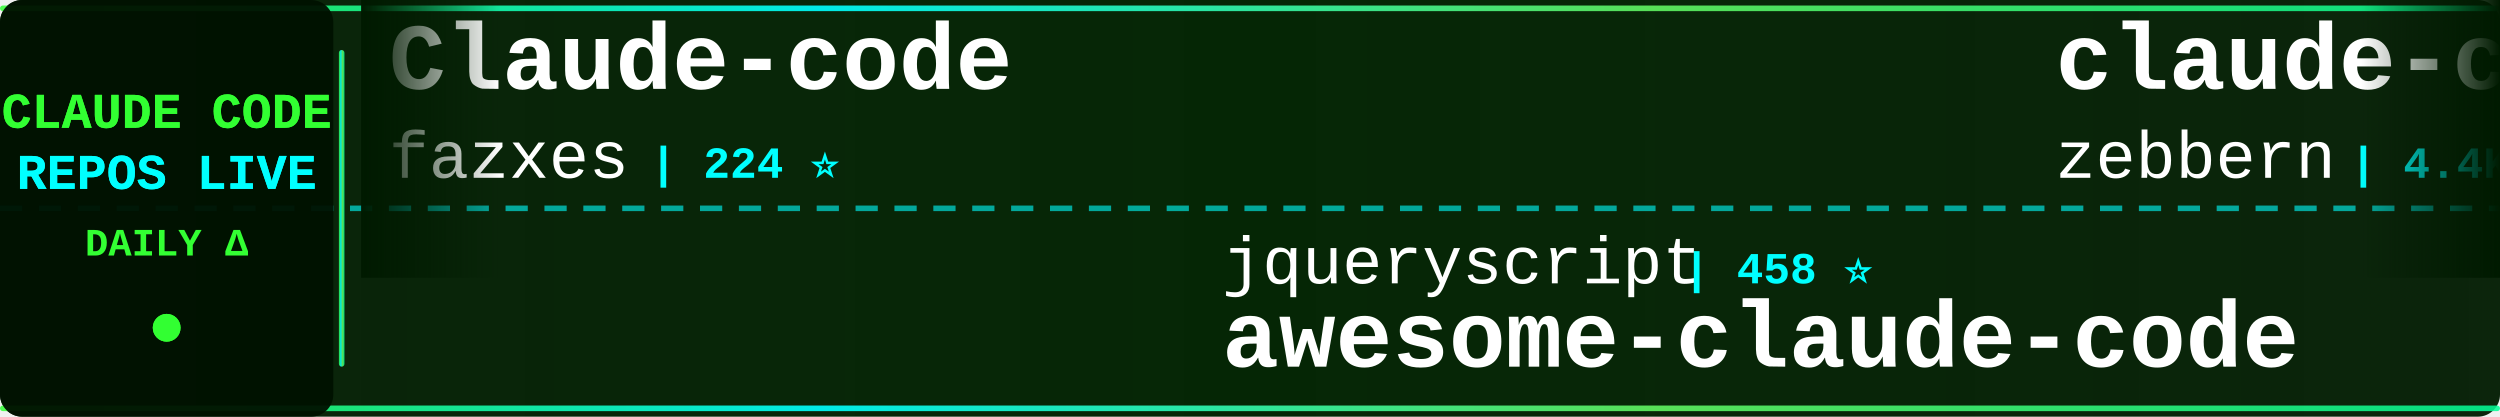
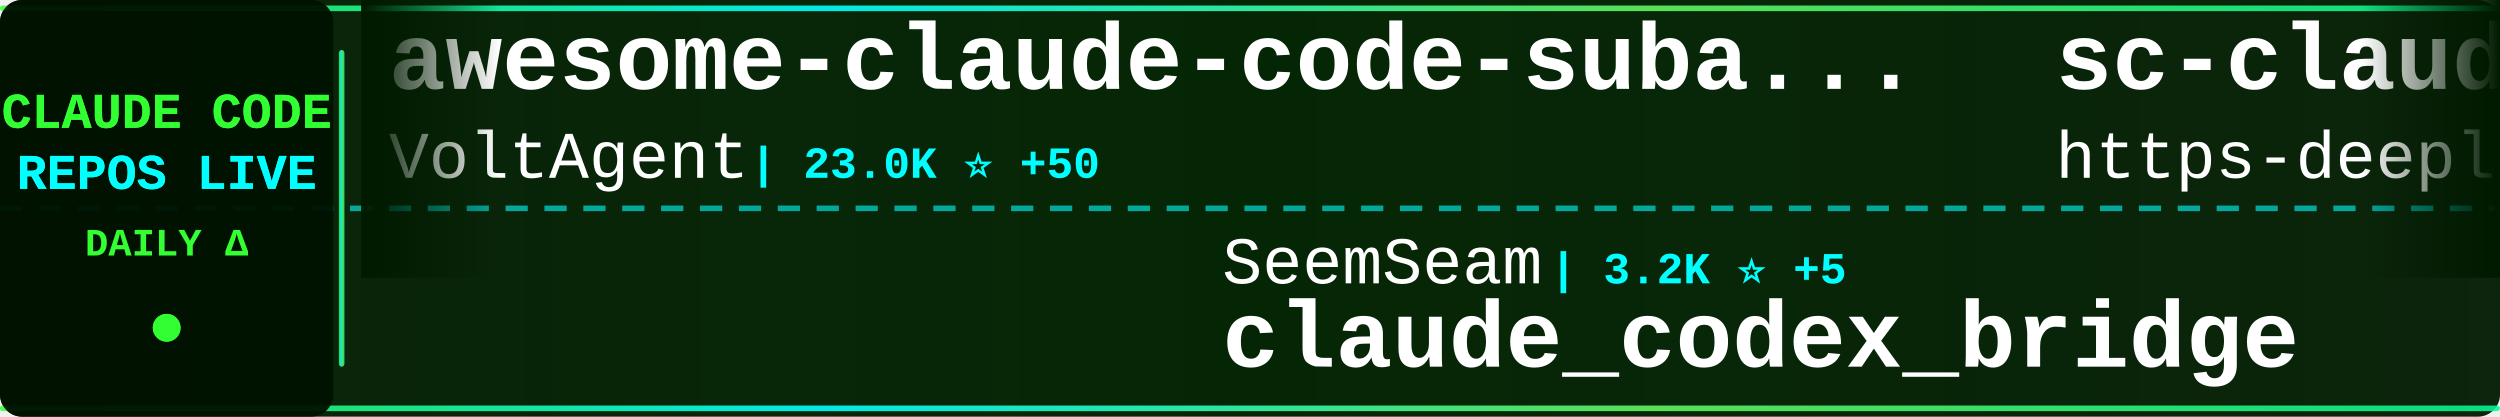
<svg xmlns="http://www.w3.org/2000/svg" width="900" height="150">
  <defs>
    <linearGradient id="tickerBg" x1="0%" y1="0%" x2="100%" y2="0%">
      <stop offset="0%" style="stop-color:#001a00;stop-opacity:0.95" />
      <stop offset="50%" style="stop-color:#002200;stop-opacity:0.98" />
      <stop offset="100%" style="stop-color:#001a00;stop-opacity:0.95" />
    </linearGradient>
    <linearGradient id="borderGrad" x1="0%" y1="0%" x2="100%" y2="0%">
      <stop offset="0%" style="stop-color:#33ff33;stop-opacity:0.85">
        <animate attributeName="stop-opacity" values="0.85;1;0.85" dur="2s" repeatCount="indefinite" />
      </stop>
      <stop offset="33%" style="stop-color:#00ffff;stop-opacity:0.9">
        <animate attributeName="stop-opacity" values="0.9;1;0.9" dur="2.2s" repeatCount="indefinite" />
      </stop>
      <stop offset="66%" style="stop-color:#66ff66;stop-opacity:0.85">
        <animate attributeName="stop-opacity" values="0.85;1;0.85" dur="1.8s" repeatCount="indefinite" />
      </stop>
      <stop offset="100%" style="stop-color:#00ff99;stop-opacity:0.85">
        <animate attributeName="stop-opacity" values="0.85;1;0.85" dur="2s" repeatCount="indefinite" />
      </stop>
    </linearGradient>
    <filter id="textGlow">
      <feGaussianBlur stdDeviation="0.1" result="coloredBlur" />
      <feMerge>
        <feMergeNode in="coloredBlur" />
        <feMergeNode in="SourceGraphic" />
      </feMerge>
    </filter>
    <filter id="metricGlow">
      <feGaussianBlur stdDeviation="0.2" result="coloredBlur" />
      <feMerge>
        <feMergeNode in="coloredBlur" />
        <feMergeNode in="SourceGraphic" />
      </feMerge>
    </filter>
    <linearGradient id="leftFade" x1="0%" y1="0%" x2="100%" y2="0%">
      <stop offset="0%" style="stop-color:#001a00;stop-opacity:1" />
      <stop offset="100%" style="stop-color:#001a00;stop-opacity:0" />
    </linearGradient>
    <linearGradient id="rightFade" x1="0%" y1="0%" x2="100%" y2="0%">
      <stop offset="0%" style="stop-color:#001a00;stop-opacity:0" />
      <stop offset="100%" style="stop-color:#001a00;stop-opacity:1" />
    </linearGradient>
  </defs>
  <rect width="900" height="150" fill="url(#tickerBg)" rx="8" />
  <rect x="0" y="2" width="900" height="2" fill="url(#borderGrad)" rx="1" />
  <rect x="0" y="146" width="900" height="2" fill="url(#borderGrad)" rx="1" />
  <line x1="0" y1="75" x2="900" y2="75" stroke="#00ffff" stroke-width="2" stroke-dasharray="8 6" opacity="0.6" />
  <rect x="0" y="0" width="120" height="150" fill="#001100" opacity="0.95" rx="8" />
  <text x="60" y="46" font-family="'Courier New', monospace" font-size="18" font-weight="bold" fill="#33ff33" text-anchor="middle" filter="url(#textGlow)">
    CLAUDE CODE
  </text>
  <text x="60" y="68" font-family="'Courier New', monospace" font-size="18" font-weight="bold" fill="#00ffff" text-anchor="middle" filter="url(#textGlow)">
    REPOS LIVE
  </text>
  <text x="60" y="92" font-family="'Courier New', monospace" font-size="14" font-weight="bold" fill="#33ff33" text-anchor="middle">
    DAILY Δ
  </text>
  <circle cx="60" cy="118" r="5" fill="#33ff33" filter="url(#metricGlow)">
    <animate attributeName="r" values="4;6;4" dur="1.5s" repeatCount="indefinite" />
    <animate attributeName="opacity" values="0.6;1;0.6" dur="1.5s" repeatCount="indefinite" />
  </circle>
  <rect x="122" y="18" width="2" height="114" fill="url(#borderGrad)" rx="1" />
  <clipPath id="tickerClip">
    <rect x="130" y="0" width="770" height="150" />
  </clipPath>
  <g clip-path="url(#tickerClip)">
    <g id="tickerItems">
      <animateTransform attributeName="transform" attributeType="XML" type="translate" from="0 0" to="-3000 0" dur="54s" repeatCount="indefinite" />
      <g transform="translate(0, 0)">
-         <text x="140" y="32" font-family="'Courier New', monospace" font-size="34" font-weight="bold" fill="#ffffff">Claude-code</text>
-         <text x="140" y="64" font-family="'Courier New', monospace" font-size="24" font-weight="normal" fill="#ffffff" opacity="1.0">fazxes</text>
-         <text x="234" y="64" font-family="'Courier New', monospace" font-size="16" font-weight="bold" fill="#00ffff"> | 224 ⭐</text>
+         <text x="140" y="32" font-family="'Courier New', monospace" font-size="34" font-weight="bold" fill="#ffffff">awesome-claude-code-suba...</text>
+         <text x="140" y="64" font-family="'Courier New', monospace" font-size="24" font-weight="normal" fill="#ffffff" opacity="1.0">VoltAgent</text>
+         <text x="270" y="64" font-family="'Courier New', monospace" font-size="16" font-weight="bold" fill="#00ffff"> | 23.0K ⭐ +50</text>
      </g>
      <g transform="translate(300, 0)">
-         <text x="140" y="102" font-family="'Courier New', monospace" font-size="24" font-weight="normal" fill="#ffffff" opacity="1.0">jqueryscript</text>
-         <text x="306" y="102" font-family="'Courier New', monospace" font-size="16" font-weight="bold" fill="#00ffff"> | 458 ⭐</text>
-         <text x="140" y="132" font-family="'Courier New', monospace" font-size="34" font-weight="bold" fill="#ffffff">awesome-claude-code</text>
+         <text x="140" y="102" font-family="'Courier New', monospace" font-size="24" font-weight="normal" fill="#ffffff" opacity="1.0">SeemSeam</text>
+         <text x="258" y="102" font-family="'Courier New', monospace" font-size="16" font-weight="bold" fill="#00ffff"> | 3.2K ⭐ +5</text>
+         <text x="140" y="132" font-family="'Courier New', monospace" font-size="34" font-weight="bold" fill="#ffffff">claude_codex_bridge</text>
      </g>
      <g transform="translate(600, 0)">
+         <text x="140" y="32" font-family="'Courier New', monospace" font-size="34" font-weight="bold" fill="#ffffff">sc-claude-code-files</text>
+         <text x="140" y="64" font-family="'Courier New', monospace" font-size="24" font-weight="normal" fill="#ffffff" opacity="1.0">https-deeplearning-ai</text>
+         <text x="414" y="64" font-family="'Courier New', monospace" font-size="16" font-weight="bold" fill="#00ffff"> | 533 ⭐</text>
+       </g>
+       <g transform="translate(900, 0)">
+         <text x="140" y="102" font-family="'Courier New', monospace" font-size="24" font-weight="normal" fill="#ffffff" opacity="1.0">oboard</text>
+         <text x="234" y="102" font-family="'Courier New', monospace" font-size="16" font-weight="bold" fill="#00ffff"> | 3.2K ⭐ +1</text>
+         <text x="140" y="132" font-family="'Courier New', monospace" font-size="34" font-weight="bold" fill="#ffffff">claude-code-rev</text>
+       </g>
+       <g transform="translate(1200, 0)">
+         <text x="140" y="32" font-family="'Courier New', monospace" font-size="34" font-weight="bold" fill="#ffffff">CLIProxyAPI</text>
+         <text x="140" y="64" font-family="'Courier New', monospace" font-size="24" font-weight="normal" fill="#ffffff" opacity="1.0">router-for-me</text>
+         <text x="318" y="64" font-family="'Courier New', monospace" font-size="16" font-weight="bold" fill="#00ffff"> | 39.5K ⭐ +78</text>
+       </g>
+       <g transform="translate(1500, 0)">
+         <text x="140" y="102" font-family="'Courier New', monospace" font-size="24" font-weight="normal" fill="#ffffff" opacity="1.0">anthropics</text>
+         <text x="282" y="102" font-family="'Courier New', monospace" font-size="16" font-weight="bold" fill="#00ffff"> | 5.5K ⭐ +7</text>
+         <text x="140" y="132" font-family="'Courier New', monospace" font-size="34" font-weight="bold" fill="#ffffff">claude-code-security-rev...</text>
+       </g>
+       <g transform="translate(1800, 0)">
        <text x="140" y="32" font-family="'Courier New', monospace" font-size="34" font-weight="bold" fill="#ffffff">claude-code-guide</text>
        <text x="140" y="64" font-family="'Courier New', monospace" font-size="24" font-weight="normal" fill="#ffffff" opacity="1.0">zebbern</text>
-         <text x="246" y="64" font-family="'Courier New', monospace" font-size="16" font-weight="bold" fill="#00ffff"> | 4.4K ⭐ +7</text>
-       </g>
-       <g transform="translate(900, 0)">
-         <text x="140" y="102" font-family="'Courier New', monospace" font-size="24" font-weight="normal" fill="#ffffff" opacity="1.0">ykdojo</text>
-         <text x="234" y="102" font-family="'Courier New', monospace" font-size="16" font-weight="bold" fill="#00ffff"> | 9.1K ⭐ +52</text>
-         <text x="140" y="132" font-family="'Courier New', monospace" font-size="34" font-weight="bold" fill="#ffffff">claude-code-tips</text>
-       </g>
-       <g transform="translate(1200, 0)">
-         <text x="140" y="32" font-family="'Courier New', monospace" font-size="34" font-weight="bold" fill="#ffffff">claude-code-action</text>
-         <text x="140" y="64" font-family="'Courier New', monospace" font-size="24" font-weight="normal" fill="#ffffff" opacity="1.0">anthropics</text>
-         <text x="282" y="64" font-family="'Courier New', monospace" font-size="16" font-weight="bold" fill="#00ffff"> | 8.3K ⭐ +22</text>
-       </g>
-       <g transform="translate(1500, 0)">
-         <text x="140" y="102" font-family="'Courier New', monospace" font-size="24" font-weight="normal" fill="#ffffff" opacity="1.0">davila7</text>
-         <text x="246" y="102" font-family="'Courier New', monospace" font-size="16" font-weight="bold" fill="#00ffff"> | 28.5K ⭐ +33</text>
-         <text x="140" y="132" font-family="'Courier New', monospace" font-size="34" font-weight="bold" fill="#ffffff">claude-code-templates</text>
-       </g>
-       <g transform="translate(1800, 0)">
-         <text x="140" y="32" font-family="'Courier New', monospace" font-size="34" font-weight="bold" fill="#ffffff">Open-ClaudeCode</text>
-         <text x="140" y="64" font-family="'Courier New', monospace" font-size="24" font-weight="normal" fill="#ffffff" opacity="1.0">LING71671</text>
-         <text x="270" y="64" font-family="'Courier New', monospace" font-size="16" font-weight="bold" fill="#00ffff"> | 910 ⭐ +1</text>
+         <text x="246" y="64" font-family="'Courier New', monospace" font-size="16" font-weight="bold" fill="#00ffff"> | 4.4K ⭐ +8</text>
      </g>
      <g transform="translate(2100, 0)">
-         <text x="140" y="102" font-family="'Courier New', monospace" font-size="24" font-weight="normal" fill="#ffffff" opacity="1.0">liuup</text>
-         <text x="222" y="102" font-family="'Courier New', monospace" font-size="16" font-weight="bold" fill="#00ffff"> | 3.5K ⭐ +16</text>
-         <text x="140" y="132" font-family="'Courier New', monospace" font-size="34" font-weight="bold" fill="#ffffff">claude-code-analysis</text>
+         <text x="140" y="102" font-family="'Courier New', monospace" font-size="24" font-weight="normal" fill="#ffffff" opacity="1.0">alirezarezvani</text>
+         <text x="330" y="102" font-family="'Courier New', monospace" font-size="16" font-weight="bold" fill="#00ffff"> | 21.5K ⭐ +300</text>
+         <text x="140" y="132" font-family="'Courier New', monospace" font-size="34" font-weight="bold" fill="#ffffff">claude-skills</text>
      </g>
      <g transform="translate(2400, 0)">
-         <text x="140" y="32" font-family="'Courier New', monospace" font-size="34" font-weight="bold" fill="#ffffff">claude-code-rust</text>
-         <text x="140" y="64" font-family="'Courier New', monospace" font-size="24" font-weight="normal" fill="#ffffff" opacity="1.0">lorryjovens-hub</text>
-         <text x="342" y="64" font-family="'Courier New', monospace" font-size="16" font-weight="bold" fill="#00ffff"> | 1.7K ⭐</text>
+         <text x="140" y="32" font-family="'Courier New', monospace" font-size="34" font-weight="bold" fill="#ffffff">claude-code-harness</text>
+         <text x="140" y="64" font-family="'Courier New', monospace" font-size="24" font-weight="normal" fill="#ffffff" opacity="1.0">Chachamaru127</text>
+         <text x="318" y="64" font-family="'Courier New', monospace" font-size="16" font-weight="bold" fill="#00ffff"> | 3.0K ⭐ +7</text>
      </g>
      <g transform="translate(2700, 0)">
-         <text x="140" y="102" font-family="'Courier New', monospace" font-size="24" font-weight="normal" fill="#ffffff" opacity="1.0">router-for-me</text>
-         <text x="318" y="102" font-family="'Courier New', monospace" font-size="16" font-weight="bold" fill="#00ffff"> | 39.5K ⭐ +105</text>
-         <text x="140" y="132" font-family="'Courier New', monospace" font-size="34" font-weight="bold" fill="#ffffff">CLIProxyAPI</text>
+         <text x="140" y="102" font-family="'Courier New', monospace" font-size="24" font-weight="normal" fill="#ffffff" opacity="1.0">Windy3f3f3f3f</text>
+         <text x="318" y="102" font-family="'Courier New', monospace" font-size="16" font-weight="bold" fill="#00ffff"> | 3.1K ⭐ +27</text>
+         <text x="140" y="132" font-family="'Courier New', monospace" font-size="34" font-weight="bold" fill="#ffffff">how-claude-code-works</text>
      </g>
      <g transform="translate(3000, 0)">
-         <text x="140" y="32" font-family="'Courier New', monospace" font-size="34" font-weight="bold" fill="#ffffff">Claude-code</text>
-         <text x="140" y="64" font-family="'Courier New', monospace" font-size="24" font-weight="normal" fill="#ffffff" opacity="1.0">fazxes</text>
-         <text x="234" y="64" font-family="'Courier New', monospace" font-size="16" font-weight="bold" fill="#00ffff"> | 224 ⭐</text>
+         <text x="140" y="32" font-family="'Courier New', monospace" font-size="34" font-weight="bold" fill="#ffffff">awesome-claude-code-suba...</text>
+         <text x="140" y="64" font-family="'Courier New', monospace" font-size="24" font-weight="normal" fill="#ffffff" opacity="1.0">VoltAgent</text>
+         <text x="270" y="64" font-family="'Courier New', monospace" font-size="16" font-weight="bold" fill="#00ffff"> | 23.0K ⭐ +50</text>
      </g>
      <g transform="translate(3300, 0)">
-         <text x="140" y="102" font-family="'Courier New', monospace" font-size="24" font-weight="normal" fill="#ffffff" opacity="1.0">jqueryscript</text>
-         <text x="306" y="102" font-family="'Courier New', monospace" font-size="16" font-weight="bold" fill="#00ffff"> | 458 ⭐</text>
-         <text x="140" y="132" font-family="'Courier New', monospace" font-size="34" font-weight="bold" fill="#ffffff">awesome-claude-code</text>
+         <text x="140" y="102" font-family="'Courier New', monospace" font-size="24" font-weight="normal" fill="#ffffff" opacity="1.0">SeemSeam</text>
+         <text x="258" y="102" font-family="'Courier New', monospace" font-size="16" font-weight="bold" fill="#00ffff"> | 3.2K ⭐ +5</text>
+         <text x="140" y="132" font-family="'Courier New', monospace" font-size="34" font-weight="bold" fill="#ffffff">claude_codex_bridge</text>
      </g>
      <g transform="translate(3600, 0)">
-         <text x="140" y="32" font-family="'Courier New', monospace" font-size="34" font-weight="bold" fill="#ffffff">claude-code-guide</text>
-         <text x="140" y="64" font-family="'Courier New', monospace" font-size="24" font-weight="normal" fill="#ffffff" opacity="1.0">zebbern</text>
-         <text x="246" y="64" font-family="'Courier New', monospace" font-size="16" font-weight="bold" fill="#00ffff"> | 4.4K ⭐ +7</text>
+         <text x="140" y="32" font-family="'Courier New', monospace" font-size="34" font-weight="bold" fill="#ffffff">sc-claude-code-files</text>
+         <text x="140" y="64" font-family="'Courier New', monospace" font-size="24" font-weight="normal" fill="#ffffff" opacity="1.0">https-deeplearning-ai</text>
+         <text x="414" y="64" font-family="'Courier New', monospace" font-size="16" font-weight="bold" fill="#00ffff"> | 533 ⭐</text>
      </g>
      <g transform="translate(3900, 0)">
-         <text x="140" y="102" font-family="'Courier New', monospace" font-size="24" font-weight="normal" fill="#ffffff" opacity="1.0">ykdojo</text>
-         <text x="234" y="102" font-family="'Courier New', monospace" font-size="16" font-weight="bold" fill="#00ffff"> | 9.1K ⭐ +52</text>
-         <text x="140" y="132" font-family="'Courier New', monospace" font-size="34" font-weight="bold" fill="#ffffff">claude-code-tips</text>
+         <text x="140" y="102" font-family="'Courier New', monospace" font-size="24" font-weight="normal" fill="#ffffff" opacity="1.0">oboard</text>
+         <text x="234" y="102" font-family="'Courier New', monospace" font-size="16" font-weight="bold" fill="#00ffff"> | 3.2K ⭐ +1</text>
+         <text x="140" y="132" font-family="'Courier New', monospace" font-size="34" font-weight="bold" fill="#ffffff">claude-code-rev</text>
      </g>
    </g>
  </g>
  <rect x="130" y="0" width="50" height="100" fill="url(#leftFade)" />
  <rect x="850" y="0" width="50" height="100" fill="url(#rightFade)" />
</svg>
